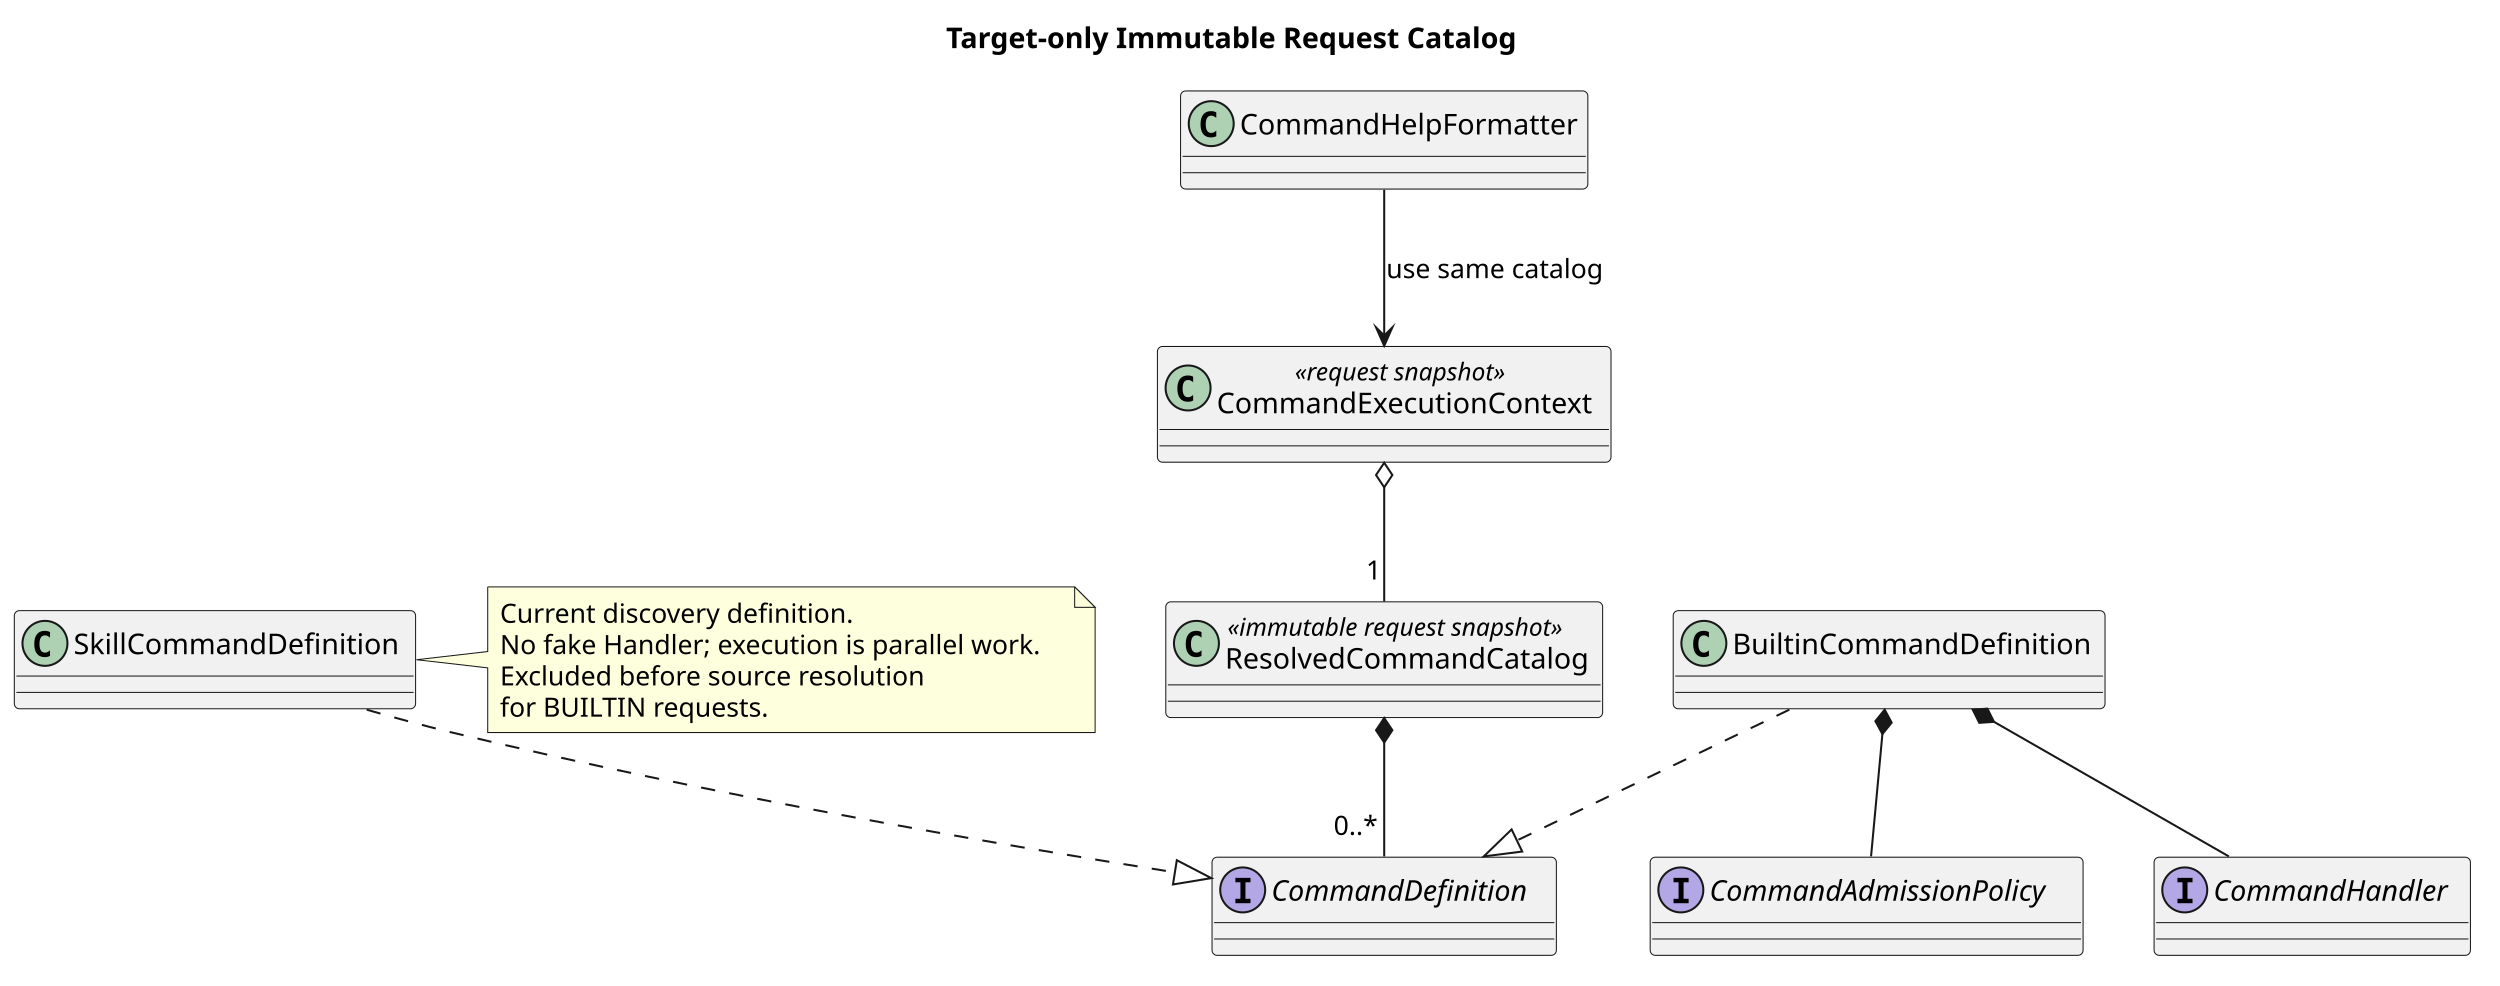
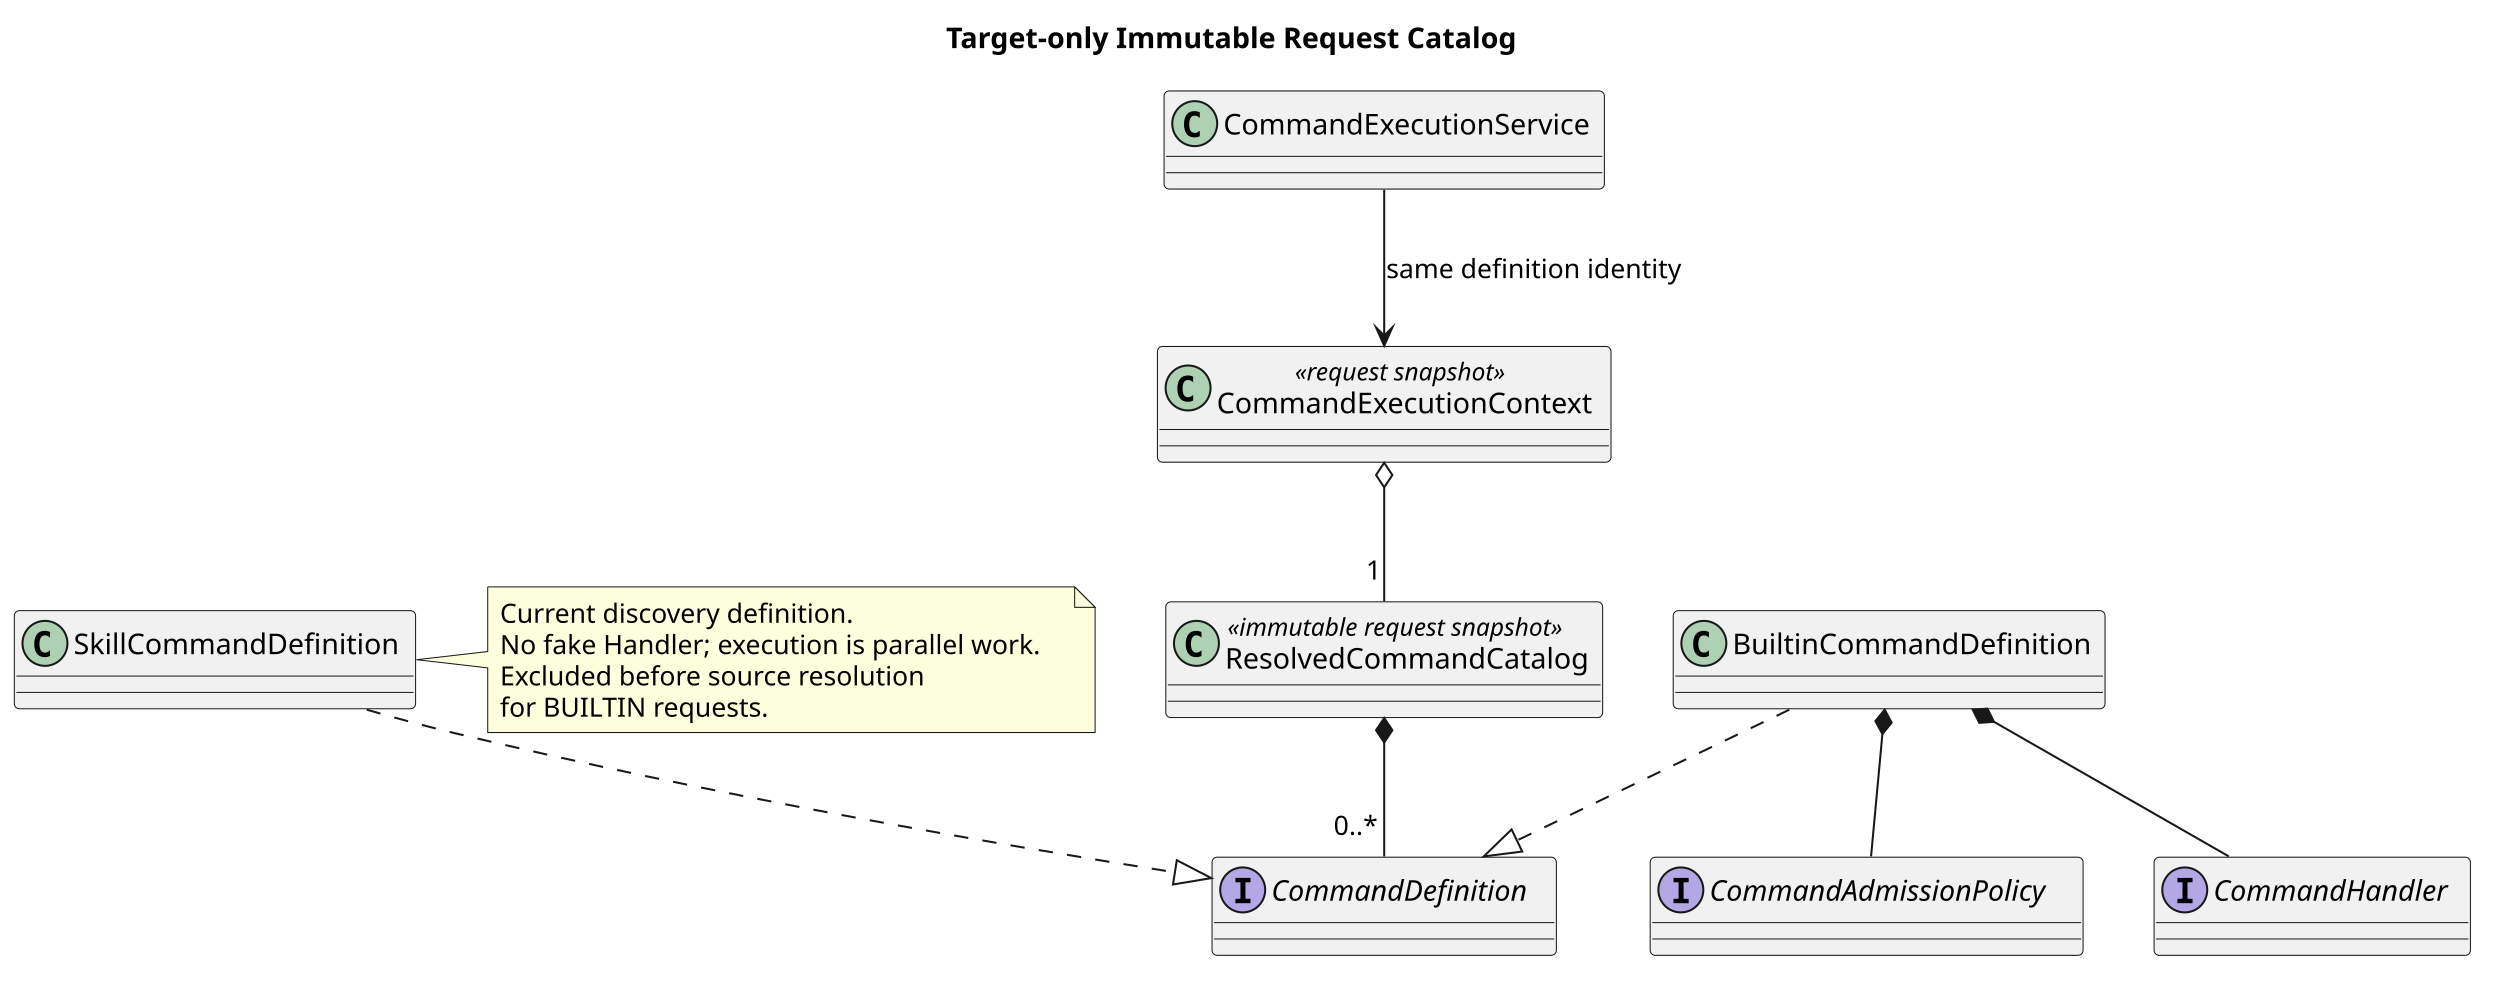
<svg xmlns="http://www.w3.org/2000/svg" contentStyleType="text/css" data-diagram-type="CLASS" height="482px" preserveAspectRatio="none" style="width:1223px;height:482px;background:#FFFFFF;" version="1.1" viewBox="0 0 1223 482" width="1223px" zoomAndPan="magnify">
  <defs />
  <g>
    <g class="title" data-source-line="43">
      <text fill="#000000" font-family="sans-serif" font-size="14" font-weight="700" lengthAdjust="spacing" textLength="290.89" x="462.822" y="23.535">Target-only Immutable Request Catalog</text>
    </g>
    <g class="entity" data-qualified-name="CommandDefinition" data-source-line="47" id="ent0001">
      <rect fill="#F1F1F1" height="48" rx="2.5" ry="2.5" style="stroke:#181818;stroke-width:0.5;" width="168.445" x="592.93" y="419.348" />
      <ellipse cx="607.93" cy="435.348" fill="#B4A7E5" rx="11" ry="11" style="stroke:#181818;stroke-width:1;" />
      <path d="M604.358,431.613 L604.358,429.455 L611.737,429.455 L611.737,431.613 L609.272,431.613 L609.272,439.69 L611.737,439.69 L611.737,441.848 L604.358,441.848 L604.358,439.69 L606.823,439.69 L606.823,431.613 Z " fill="#000000" />
      <text fill="#000000" font-family="sans-serif" font-size="14" font-style="italic" lengthAdjust="spacing" textLength="136.445" x="621.93" y="440.639">CommandDefinition</text>
      <line style="stroke:#181818;stroke-width:0.5;" x1="593.93" x2="760.375" y1="451.348" y2="451.348" />
      <line style="stroke:#181818;stroke-width:0.5;" x1="593.93" x2="760.375" y1="459.348" y2="459.348" />
    </g>
    <g class="entity" data-qualified-name="BuiltinCommandDefinition" data-source-line="48" id="ent0002">
      <rect fill="#F1F1F1" height="48" rx="2.5" ry="2.5" style="stroke:#181818;stroke-width:0.5;" width="211.252" x="818.53" y="298.728" />
      <ellipse cx="833.53" cy="314.728" fill="#ADD1B2" rx="11" ry="11" style="stroke:#181818;stroke-width:1;" />
      <path d="M836.003,320.871 Q835.422,321.17 834.783,321.32 Q834.144,321.469 833.438,321.469 Q830.931,321.469 829.611,319.817 Q828.292,318.165 828.292,315.044 Q828.292,311.915 829.611,310.263 Q830.931,308.611 833.438,308.611 Q834.144,308.611 834.791,308.76 Q835.439,308.91 836.003,309.209 L836.003,311.931 Q835.372,311.35 834.779,311.081 Q834.185,310.811 833.554,310.811 Q832.21,310.811 831.525,311.877 Q830.84,312.944 830.84,315.044 Q830.84,317.136 831.525,318.203 Q832.21,319.269 833.554,319.269 Q834.185,319.269 834.779,319 Q835.372,318.73 836.003,318.149 Z " fill="#000000" />
      <text fill="#000000" font-family="sans-serif" font-size="14" lengthAdjust="spacing" textLength="179.252" x="847.53" y="320.019">BuiltinCommandDefinition</text>
      <line style="stroke:#181818;stroke-width:0.5;" x1="819.53" x2="1028.782" y1="330.728" y2="330.728" />
      <line style="stroke:#181818;stroke-width:0.5;" x1="819.53" x2="1028.782" y1="338.728" y2="338.728" />
    </g>
    <g class="entity" data-qualified-name="SkillCommandDefinition" data-source-line="49" id="ent0003">
      <rect fill="#F1F1F1" height="48" rx="2.5" ry="2.5" style="stroke:#181818;stroke-width:0.5;" width="196.309" x="7" y="298.728" />
      <ellipse cx="22" cy="314.728" fill="#ADD1B2" rx="11" ry="11" style="stroke:#181818;stroke-width:1;" />
      <path d="M24.473,320.871 Q23.892,321.17 23.253,321.32 Q22.614,321.469 21.908,321.469 Q19.401,321.469 18.081,319.817 Q16.762,318.165 16.762,315.044 Q16.762,311.915 18.081,310.263 Q19.401,308.611 21.908,308.611 Q22.614,308.611 23.261,308.76 Q23.909,308.91 24.473,309.209 L24.473,311.931 Q23.842,311.35 23.249,311.081 Q22.655,310.811 22.024,310.811 Q20.68,310.811 19.995,311.877 Q19.31,312.944 19.31,315.044 Q19.31,317.136 19.995,318.203 Q20.68,319.269 22.024,319.269 Q22.655,319.269 23.249,319 Q23.842,318.73 24.473,318.149 Z " fill="#000000" />
      <text fill="#000000" font-family="sans-serif" font-size="14" lengthAdjust="spacing" textLength="164.309" x="36" y="320.019">SkillCommandDefinition</text>
      <line style="stroke:#181818;stroke-width:0.5;" x1="8" x2="202.309" y1="330.728" y2="330.728" />
      <line style="stroke:#181818;stroke-width:0.5;" x1="8" x2="202.309" y1="338.728" y2="338.728" />
    </g>
    <g class="entity" data-qualified-name="CommandHandler" data-source-line="50" id="ent0004">
      <rect fill="#F1F1F1" height="48" rx="2.5" ry="2.5" style="stroke:#181818;stroke-width:0.5;" width="154.753" x="1053.78" y="419.348" />
      <ellipse cx="1068.78" cy="435.348" fill="#B4A7E5" rx="11" ry="11" style="stroke:#181818;stroke-width:1;" />
      <path d="M1065.208,431.613 L1065.208,429.455 L1072.587,429.455 L1072.587,431.613 L1070.122,431.613 L1070.122,439.69 L1072.587,439.69 L1072.587,441.848 L1065.208,441.848 L1065.208,439.69 L1067.673,439.69 L1067.673,431.613 Z " fill="#000000" />
      <text fill="#000000" font-family="sans-serif" font-size="14" font-style="italic" lengthAdjust="spacing" textLength="122.753" x="1082.78" y="440.639">CommandHandler</text>
      <line style="stroke:#181818;stroke-width:0.5;" x1="1054.78" x2="1207.533" y1="451.348" y2="451.348" />
      <line style="stroke:#181818;stroke-width:0.5;" x1="1054.78" x2="1207.533" y1="459.348" y2="459.348" />
    </g>
    <g class="entity" data-qualified-name="CommandAdmissionPolicy" data-source-line="51" id="ent0005">
      <rect fill="#F1F1F1" height="48" rx="2.5" ry="2.5" style="stroke:#181818;stroke-width:0.5;" width="211.772" x="807.27" y="419.348" />
      <ellipse cx="822.27" cy="435.348" fill="#B4A7E5" rx="11" ry="11" style="stroke:#181818;stroke-width:1;" />
      <path d="M818.698,431.613 L818.698,429.455 L826.077,429.455 L826.077,431.613 L823.612,431.613 L823.612,439.69 L826.077,439.69 L826.077,441.848 L818.698,441.848 L818.698,439.69 L821.163,439.69 L821.163,431.613 Z " fill="#000000" />
      <text fill="#000000" font-family="sans-serif" font-size="14" font-style="italic" lengthAdjust="spacing" textLength="179.772" x="836.27" y="440.639">CommandAdmissionPolicy</text>
      <line style="stroke:#181818;stroke-width:0.5;" x1="808.27" x2="1018.042" y1="451.348" y2="451.348" />
      <line style="stroke:#181818;stroke-width:0.5;" x1="808.27" x2="1018.042" y1="459.348" y2="459.348" />
    </g>
    <g class="entity" data-qualified-name="ResolvedCommandCatalog" data-source-line="52" id="ent0006">
      <rect fill="#F1F1F1" height="56.621" rx="2.5" ry="2.5" style="stroke:#181818;stroke-width:0.5;" width="213.713" x="570.3" y="294.418" />
      <ellipse cx="585.3" cy="314.729" fill="#ADD1B2" rx="11" ry="11" style="stroke:#181818;stroke-width:1;" />
      <path d="M587.773,320.872 Q587.192,321.171 586.553,321.32 Q585.914,321.47 585.208,321.47 Q582.701,321.47 581.381,319.818 Q580.062,318.166 580.062,315.045 Q580.062,311.915 581.381,310.264 Q582.701,308.612 585.208,308.612 Q585.914,308.612 586.561,308.761 Q587.209,308.911 587.773,309.209 L587.773,311.932 Q587.142,311.351 586.549,311.081 Q585.955,310.811 585.324,310.811 Q583.98,310.811 583.295,311.878 Q582.61,312.945 582.61,315.045 Q582.61,317.137 583.295,318.203 Q583.98,319.27 585.324,319.27 Q585.955,319.27 586.549,319 Q587.142,318.73 587.773,318.149 Z " fill="#000000" />
      <text fill="#000000" font-family="sans-serif" font-size="12" font-style="italic" lengthAdjust="spacing" textLength="179.367" x="600.473" y="311.02">«immutable request snapshot»</text>
      <text fill="#000000" font-family="sans-serif" font-size="14" lengthAdjust="spacing" textLength="181.713" x="599.3" y="327.086">ResolvedCommandCatalog</text>
      <line style="stroke:#181818;stroke-width:0.5;" x1="571.3" x2="783.013" y1="335.039" y2="335.039" />
      <line style="stroke:#181818;stroke-width:0.5;" x1="571.3" x2="783.013" y1="343.039" y2="343.039" />
    </g>
    <g class="entity" data-qualified-name="CommandExecutionContext" data-source-line="53" id="ent0007">
      <rect fill="#F1F1F1" height="56.621" rx="2.5" ry="2.5" style="stroke:#181818;stroke-width:0.5;" width="221.895" x="566.21" y="169.488" />
      <ellipse cx="581.21" cy="189.799" fill="#ADD1B2" rx="11" ry="11" style="stroke:#181818;stroke-width:1;" />
      <path d="M583.683,195.942 Q583.102,196.241 582.463,196.39 Q581.824,196.54 581.118,196.54 Q578.611,196.54 577.292,194.888 Q575.972,193.236 575.972,190.115 Q575.972,186.985 577.292,185.333 Q578.611,183.682 581.118,183.682 Q581.824,183.682 582.471,183.831 Q583.119,183.981 583.683,184.279 L583.683,187.002 Q583.052,186.421 582.459,186.151 Q581.865,185.881 581.234,185.881 Q579.89,185.881 579.205,186.948 Q578.52,188.015 578.52,190.115 Q578.52,192.207 579.205,193.273 Q579.89,194.34 581.234,194.34 Q581.865,194.34 582.459,194.07 Q583.052,193.8 583.683,193.219 Z " fill="#000000" />
      <text fill="#000000" font-family="sans-serif" font-size="12" font-style="italic" lengthAdjust="spacing" textLength="113.426" x="633.445" y="186.09">«request snapshot»</text>
      <text fill="#000000" font-family="sans-serif" font-size="14" lengthAdjust="spacing" textLength="189.895" x="595.21" y="202.156">CommandExecutionContext</text>
      <line style="stroke:#181818;stroke-width:0.5;" x1="567.21" x2="787.106" y1="210.109" y2="210.109" />
      <line style="stroke:#181818;stroke-width:0.5;" x1="567.21" x2="787.106" y1="218.109" y2="218.109" />
    </g>
-     <g class="entity" data-qualified-name="CommandHelpFormatter" data-source-line="54" id="ent0008">
-       <rect fill="#F1F1F1" height="48" rx="2.5" ry="2.5" style="stroke:#181818;stroke-width:0.5;" width="199.241" x="577.53" y="44.488" />
-       <ellipse cx="592.53" cy="60.488" fill="#ADD1B2" rx="11" ry="11" style="stroke:#181818;stroke-width:1;" />
-       <path d="M595.003,66.631 Q594.422,66.93 593.783,67.08 Q593.144,67.229 592.438,67.229 Q589.931,67.229 588.611,65.577 Q587.292,63.925 587.292,60.804 Q587.292,57.675 588.611,56.023 Q589.931,54.371 592.438,54.371 Q593.144,54.371 593.791,54.52 Q594.439,54.67 595.003,54.969 L595.003,57.691 Q594.372,57.11 593.779,56.841 Q593.185,56.571 592.554,56.571 Q591.21,56.571 590.525,57.638 Q589.84,58.704 589.84,60.804 Q589.84,62.896 590.525,63.963 Q591.21,65.029 592.554,65.029 Q593.185,65.029 593.779,64.76 Q594.372,64.49 595.003,63.909 Z " fill="#000000" />
-       <text fill="#000000" font-family="sans-serif" font-size="14" lengthAdjust="spacing" textLength="167.241" x="606.53" y="65.779">CommandHelpFormatter</text>
-       <line style="stroke:#181818;stroke-width:0.5;" x1="578.53" x2="775.771" y1="76.488" y2="76.488" />
-       <line style="stroke:#181818;stroke-width:0.5;" x1="578.53" x2="775.771" y1="84.488" y2="84.488" />
+     <g class="entity" data-qualified-name="CommandExecutionService" data-source-line="54" id="ent0008">
+       <rect fill="#F1F1F1" height="48" rx="2.5" ry="2.5" style="stroke:#181818;stroke-width:0.5;" width="215.394" x="569.46" y="44.488" />
+       <ellipse cx="584.46" cy="60.488" fill="#ADD1B2" rx="11" ry="11" style="stroke:#181818;stroke-width:1;" />
+       <path d="M586.933,66.631 Q586.352,66.93 585.713,67.08 Q585.074,67.229 584.368,67.229 Q581.861,67.229 580.542,65.577 Q579.222,63.925 579.222,60.804 Q579.222,57.675 580.542,56.023 Q581.861,54.371 584.368,54.371 Q585.074,54.371 585.721,54.52 Q586.369,54.67 586.933,54.969 L586.933,57.691 Q586.302,57.11 585.709,56.841 Q585.115,56.571 584.484,56.571 Q583.14,56.571 582.455,57.638 Q581.77,58.704 581.77,60.804 Q581.77,62.896 582.455,63.963 Q583.14,65.029 584.484,65.029 Q585.115,65.029 585.709,64.76 Q586.302,64.49 586.933,63.909 Z " fill="#000000" />
+       <text fill="#000000" font-family="sans-serif" font-size="14" lengthAdjust="spacing" textLength="183.394" x="598.46" y="65.779">CommandExecutionService</text>
+       <line style="stroke:#181818;stroke-width:0.5;" x1="570.46" x2="783.855" y1="76.488" y2="76.488" />
+       <line style="stroke:#181818;stroke-width:0.5;" x1="570.46" x2="783.855" y1="84.488" y2="84.488" />
    </g>
    <g class="entity" data-qualified-name="GMN16" data-source-line="63" id="ent0017">
      <path d="M238.59,287.108 L238.59,318.728 L203.74,322.728 L238.59,326.728 L238.59,358.351 A0,0 0 0 0 238.59,358.351 L535.726,358.351 A0,0 0 0 0 535.726,358.351 L535.726,297.108 L525.726,287.108 L238.59,287.108 A0,0 0 0 0 238.59,287.108" fill="#FEFFDD" style="stroke:#181818;stroke-width:0.5;" />
      <path d="M525.726,287.108 L525.726,297.108 L535.726,297.108 L525.726,287.108" fill="#FEFFDD" style="stroke:#181818;stroke-width:0.5;" />
      <text fill="#000000" font-family="sans-serif" font-size="13" lengthAdjust="spacing" textLength="179.969" x="244.59" y="304.677">Current discovery definition.</text>
      <text fill="#000000" font-family="sans-serif" font-size="13" lengthAdjust="spacing" textLength="276.136" x="244.59" y="319.987">No fake Handler; execution is parallel work.</text>
      <text fill="#000000" font-family="sans-serif" font-size="13" lengthAdjust="spacing" textLength="215.776" x="244.59" y="335.298">Excluded before source resolution</text>
      <text fill="#000000" font-family="sans-serif" font-size="13" lengthAdjust="spacing" textLength="133.326" x="244.59" y="350.608">for BUILTIN requests.</text>
    </g>
    <g class="link" data-entity-1="ent0002" data-entity-2="ent0001" data-link-type="extension" data-source-line="55" id="lnk9">
      <path codeLine="55" d="M875.36,347.158 C832.05,367.958 785.346,390.386 742.076,411.166" fill="none" id="BuiltinCommandDefinition-to-CommandDefinition" style="stroke:#181818;stroke-width:1;stroke-dasharray:7,7;" />
      <polygon fill="none" points="725.85,418.958,744.673,416.575,739.479,405.757,725.85,418.958" style="stroke:#181818;stroke-width:1;stroke-linejoin:miter;stroke-miterlimit:10;" />
    </g>
    <g class="link" data-entity-1="ent0003" data-entity-2="ent0001" data-link-type="extension" data-source-line="56" id="lnk10">
      <path codeLine="56" d="M179.4,347.178 C193.21,351.168 207.57,355.078 221.15,358.348 C349.51,389.228 482.771,412.206 574.761,426.756" fill="none" id="SkillCommandDefinition-to-CommandDefinition" style="stroke:#181818;stroke-width:1;stroke-dasharray:7,7;" />
      <polygon fill="none" points="592.54,429.568,575.698,420.83,573.824,432.683,592.54,429.568" style="stroke:#181818;stroke-width:1;stroke-linejoin:miter;stroke-miterlimit:10;" />
    </g>
    <g class="link" data-entity-1="ent0002" data-entity-2="ent0004" data-link-type="composition" data-source-line="57" id="lnk11">
      <path codeLine="57" d="M975.461,353.125 C1011.751,373.925 1054.08,398.178 1090.34,418.958" fill="none" id="BuiltinCommandDefinition-backto-CommandHandler" style="stroke:#181818;stroke-width:1;" />
      <polygon fill="#181818" points="965.05,347.158,968.266,353.612,975.461,353.125,972.245,346.671,965.05,347.158" style="stroke:#181818;stroke-width:1;stroke-linejoin:miter;stroke-miterlimit:10;" />
    </g>
    <g class="link" data-entity-1="ent0002" data-entity-2="ent0005" data-link-type="composition" data-source-line="58" id="lnk12">
      <path codeLine="58" d="M920.871,359.107 C918.941,379.907 917.25,398.178 915.32,418.958" fill="none" id="BuiltinCommandDefinition-backto-CommandAdmissionPolicy" style="stroke:#181818;stroke-width:1;" />
      <polygon fill="#181818" points="921.98,347.158,917.443,352.763,920.871,359.107,925.409,353.502,921.98,347.158" style="stroke:#181818;stroke-width:1;stroke-linejoin:miter;stroke-miterlimit:10;" />
    </g>
    <g class="link" data-entity-1="ent0006" data-entity-2="ent0001" data-link-type="composition" data-source-line="59" id="lnk13">
      <path codeLine="59" d="M677.15,363.238 C677.15,383.768 677.15,399.518 677.15,418.988" fill="none" id="ResolvedCommandCatalog-backto-CommandDefinition" style="stroke:#181818;stroke-width:1;" />
      <polygon fill="#181818" points="677.15,351.238,673.15,357.238,677.15,363.238,681.15,357.238,677.15,351.238" style="stroke:#181818;stroke-width:1;stroke-linejoin:miter;stroke-miterlimit:10;" />
      <text fill="#000000" font-family="sans-serif" font-size="13" lengthAdjust="spacing" textLength="22.712" x="652.422" y="408.432">0..*</text>
    </g>
    <g class="link" data-entity-1="ent0007" data-entity-2="ent0006" data-link-type="aggregation" data-source-line="60" id="lnk14">
      <path codeLine="60" d="M677.15,238.388 C677.15,258.628 677.15,274.008 677.15,294.228" fill="none" id="CommandExecutionContext-backto-ResolvedCommandCatalog" style="stroke:#181818;stroke-width:1;" />
      <polygon fill="none" points="677.15,226.388,673.15,232.388,677.15,238.388,681.15,232.388,677.15,226.388" style="stroke:#181818;stroke-width:1;stroke-linejoin:miter;stroke-miterlimit:10;" />
      <text fill="#000000" font-family="sans-serif" font-size="13" lengthAdjust="spacing" textLength="8.22" x="668.249" y="283.507">1</text>
    </g>
    <g class="link" data-entity-1="ent0008" data-entity-2="ent0007" data-link-type="dependency" data-source-line="61" id="lnk15">
-       <path codeLine="61" d="M677.15,92.838 C677.15,114.368 677.15,141.358 677.15,164.158" fill="none" id="CommandHelpFormatter-to-CommandExecutionContext" style="stroke:#181818;stroke-width:1;" />
+       <path codeLine="61" d="M677.15,92.838 C677.15,114.368 677.15,141.358 677.15,164.158" fill="none" id="CommandExecutionService-to-CommandExecutionContext" style="stroke:#181818;stroke-width:1;" />
      <polygon fill="#181818" points="677.15,169.158,681.15,160.158,677.15,164.158,673.15,160.158,677.15,169.158" style="stroke:#181818;stroke-width:1;stroke-linejoin:miter;stroke-miterlimit:10;" />
-       <text fill="#000000" font-family="sans-serif" font-size="13" lengthAdjust="spacing" textLength="109.078" x="678.15" y="136.057">use same catalog</text>
+       <text fill="#000000" font-family="sans-serif" font-size="13" lengthAdjust="spacing" textLength="149.398" x="678.15" y="136.057">same definition identity</text>
    </g>
  </g>
</svg>
